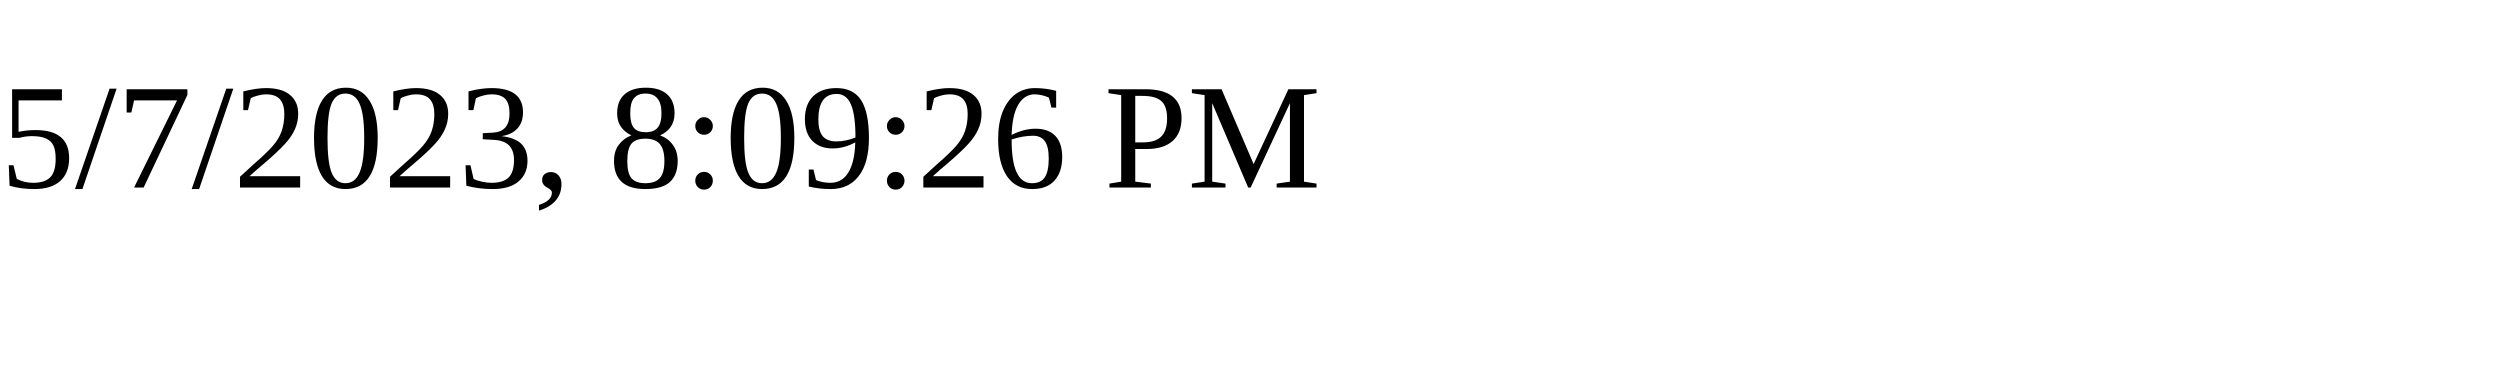
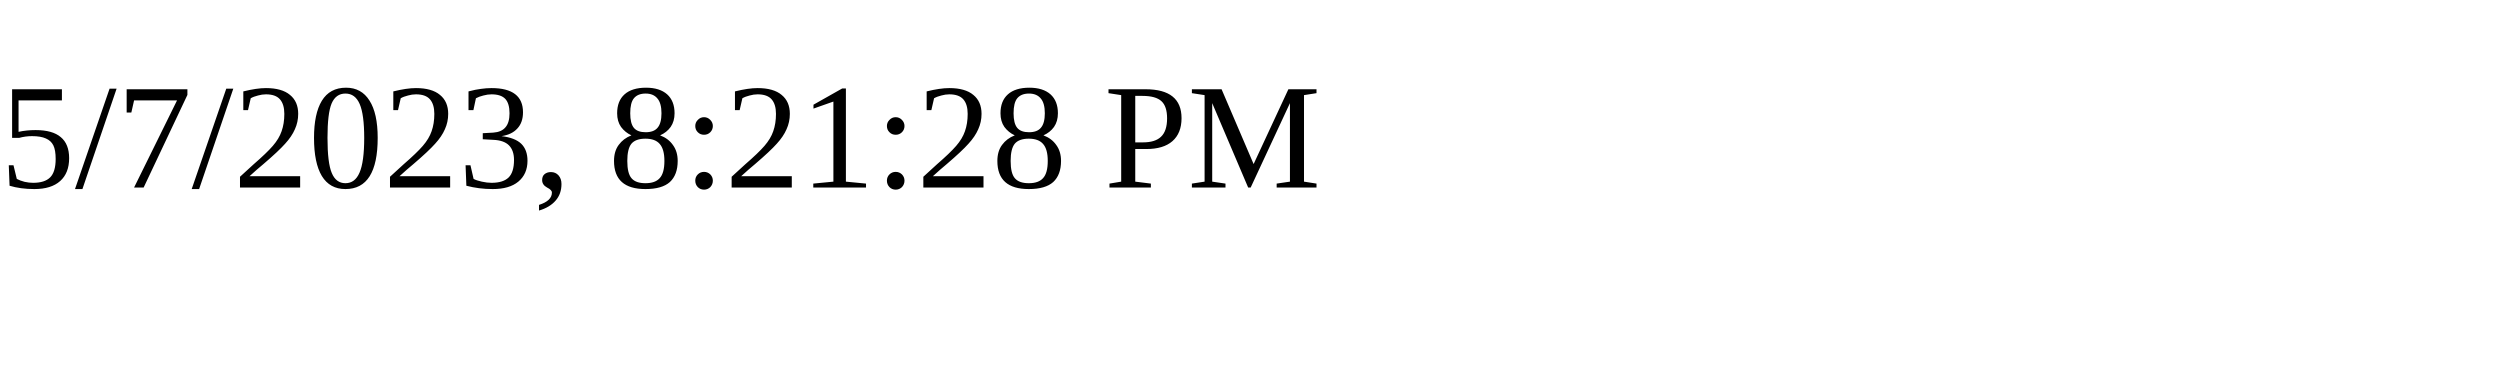
<svg xmlns="http://www.w3.org/2000/svg" height="30" width="200">
-   <text x="0" y="15">5/7/2023, 8:09:26 PM</text>
+   <text x="0" y="15">5/7/2023, 8:21:28 PM</text>
</svg>
